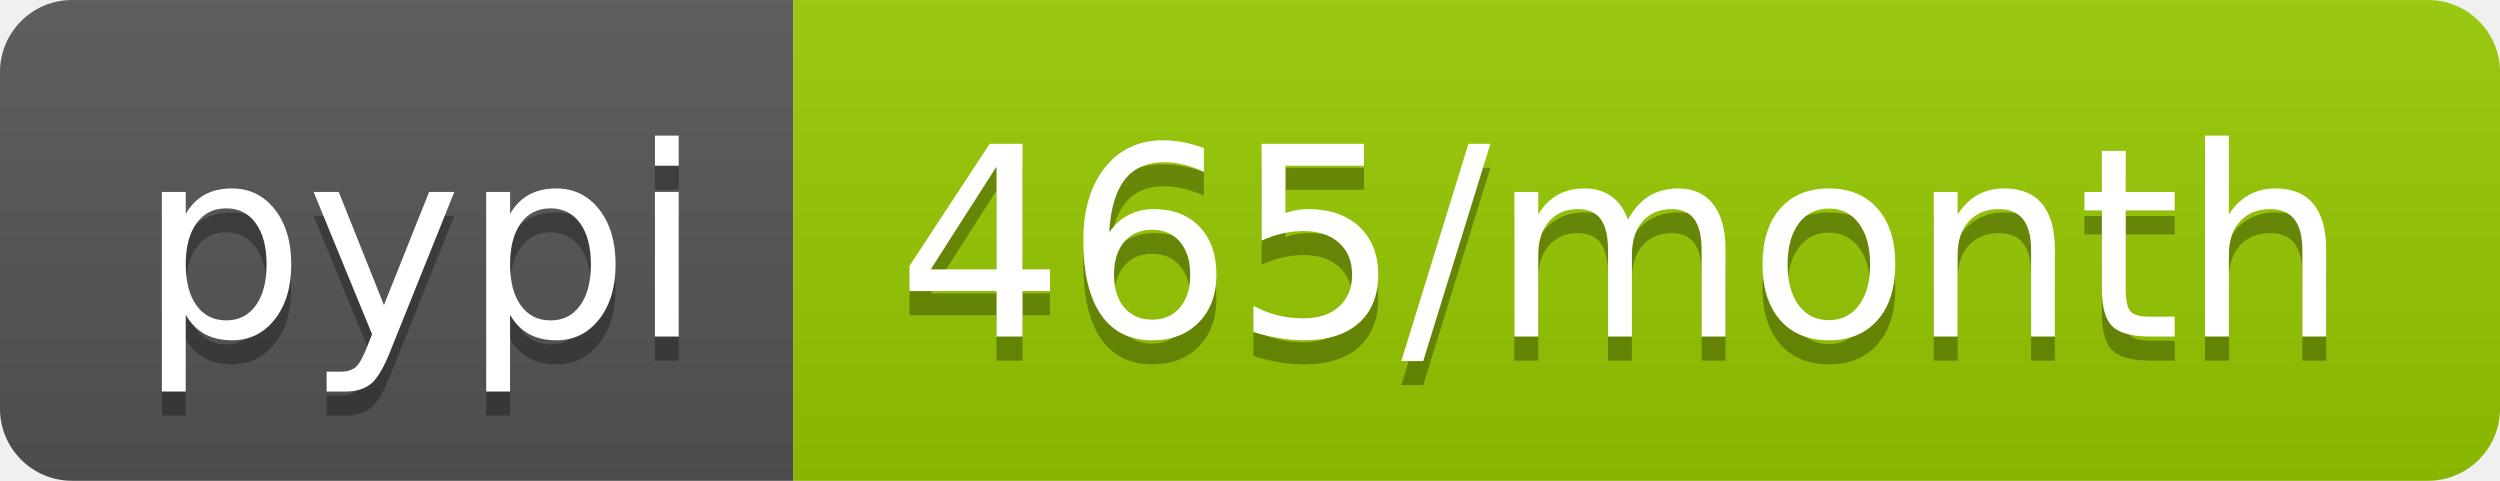
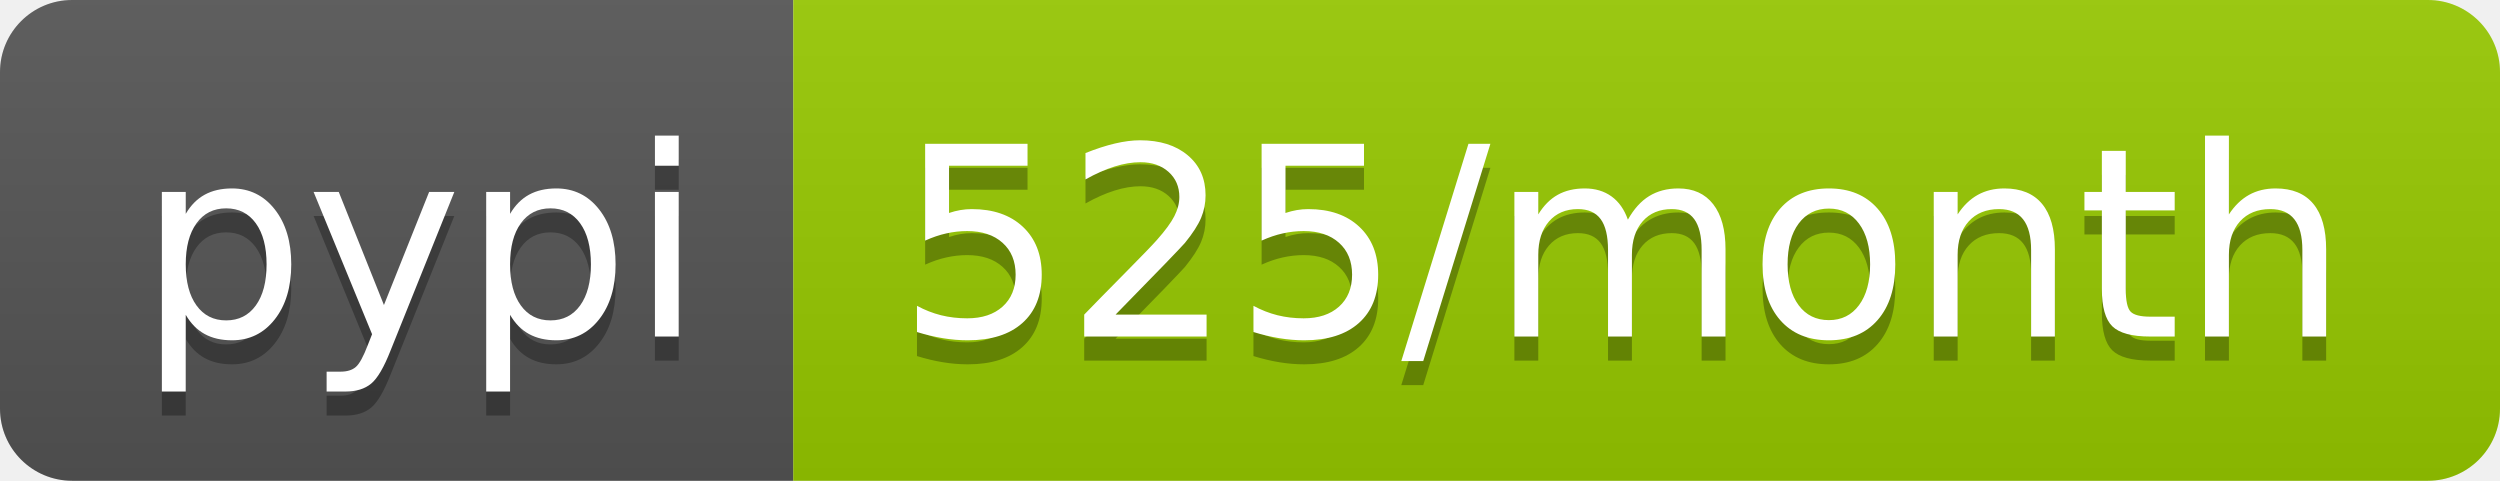
<svg xmlns="http://www.w3.org/2000/svg" width="104" height="20">
  <linearGradient id="b" x2="0" y2="100%">
    <stop offset="0" stop-color="#bbb" stop-opacity=".1" />
    <stop offset="1" stop-opacity=".1" />
  </linearGradient>
  <clipPath id="a">
    <rect width="104" height="20" rx="3" fill="#fff" />
  </clipPath>
  <g clip-path="url(#a)">
    <path fill="#555" d="M0 0h33v20H0z" />
    <path fill="#97ca00" d="M33 0h71v20H33z" />
    <path fill="url(#b)" d="M0 0h104v20H0z" />
  </g>
  <g fill="#fff" text-anchor="middle" font-family="DejaVu Sans,Verdana,Geneva,sans-serif" font-size="110">
    <text x="175" y="150" fill="#010101" fill-opacity=".3" transform="scale(.1)" textLength="230">pypi</text>
    <text x="175" y="140" transform="scale(.1)" textLength="230">pypi</text>
-     <text x="675" y="150" fill="#010101" fill-opacity=".3" transform="scale(.1)" textLength="610">465/month</text>
-     <text x="675" y="140" transform="scale(.1)" textLength="610">465/month</text>
+     <text x="675" y="150" fill="#010101" fill-opacity=".3" transform="scale(.1)" textLength="610">525/month</text>
+     <text x="675" y="140" transform="scale(.1)" textLength="610">525/month</text>
  </g>
</svg>
